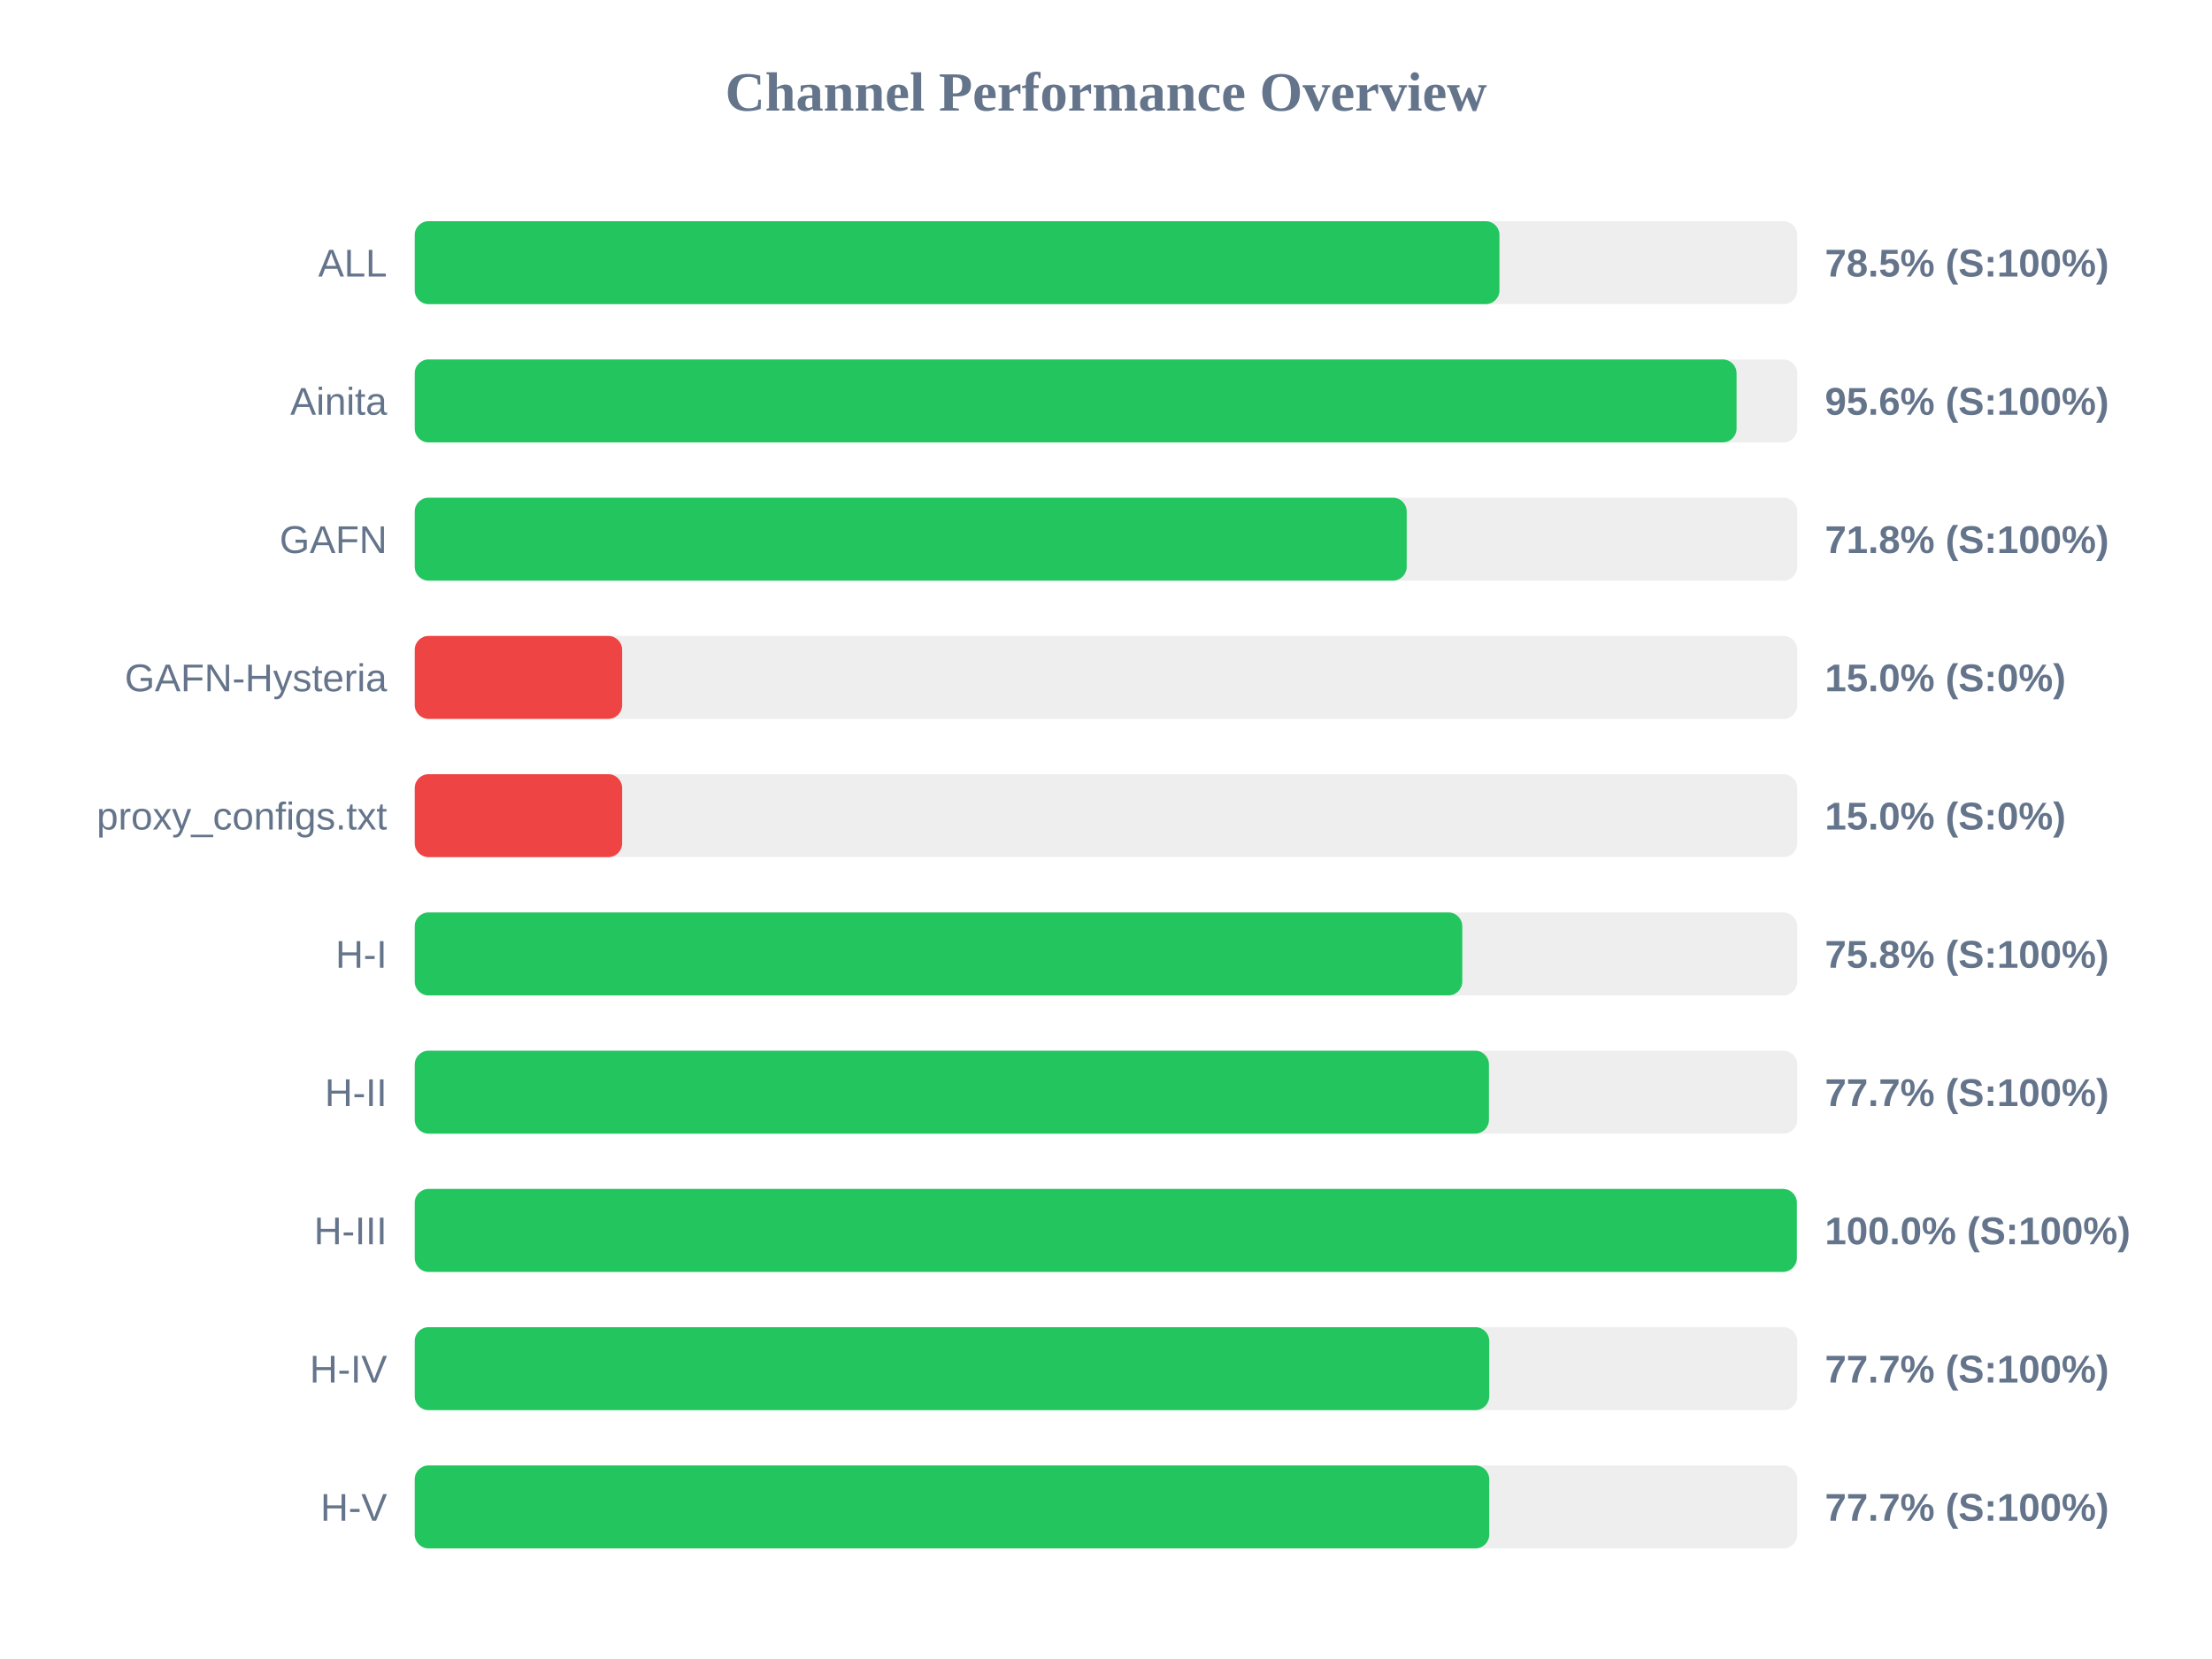
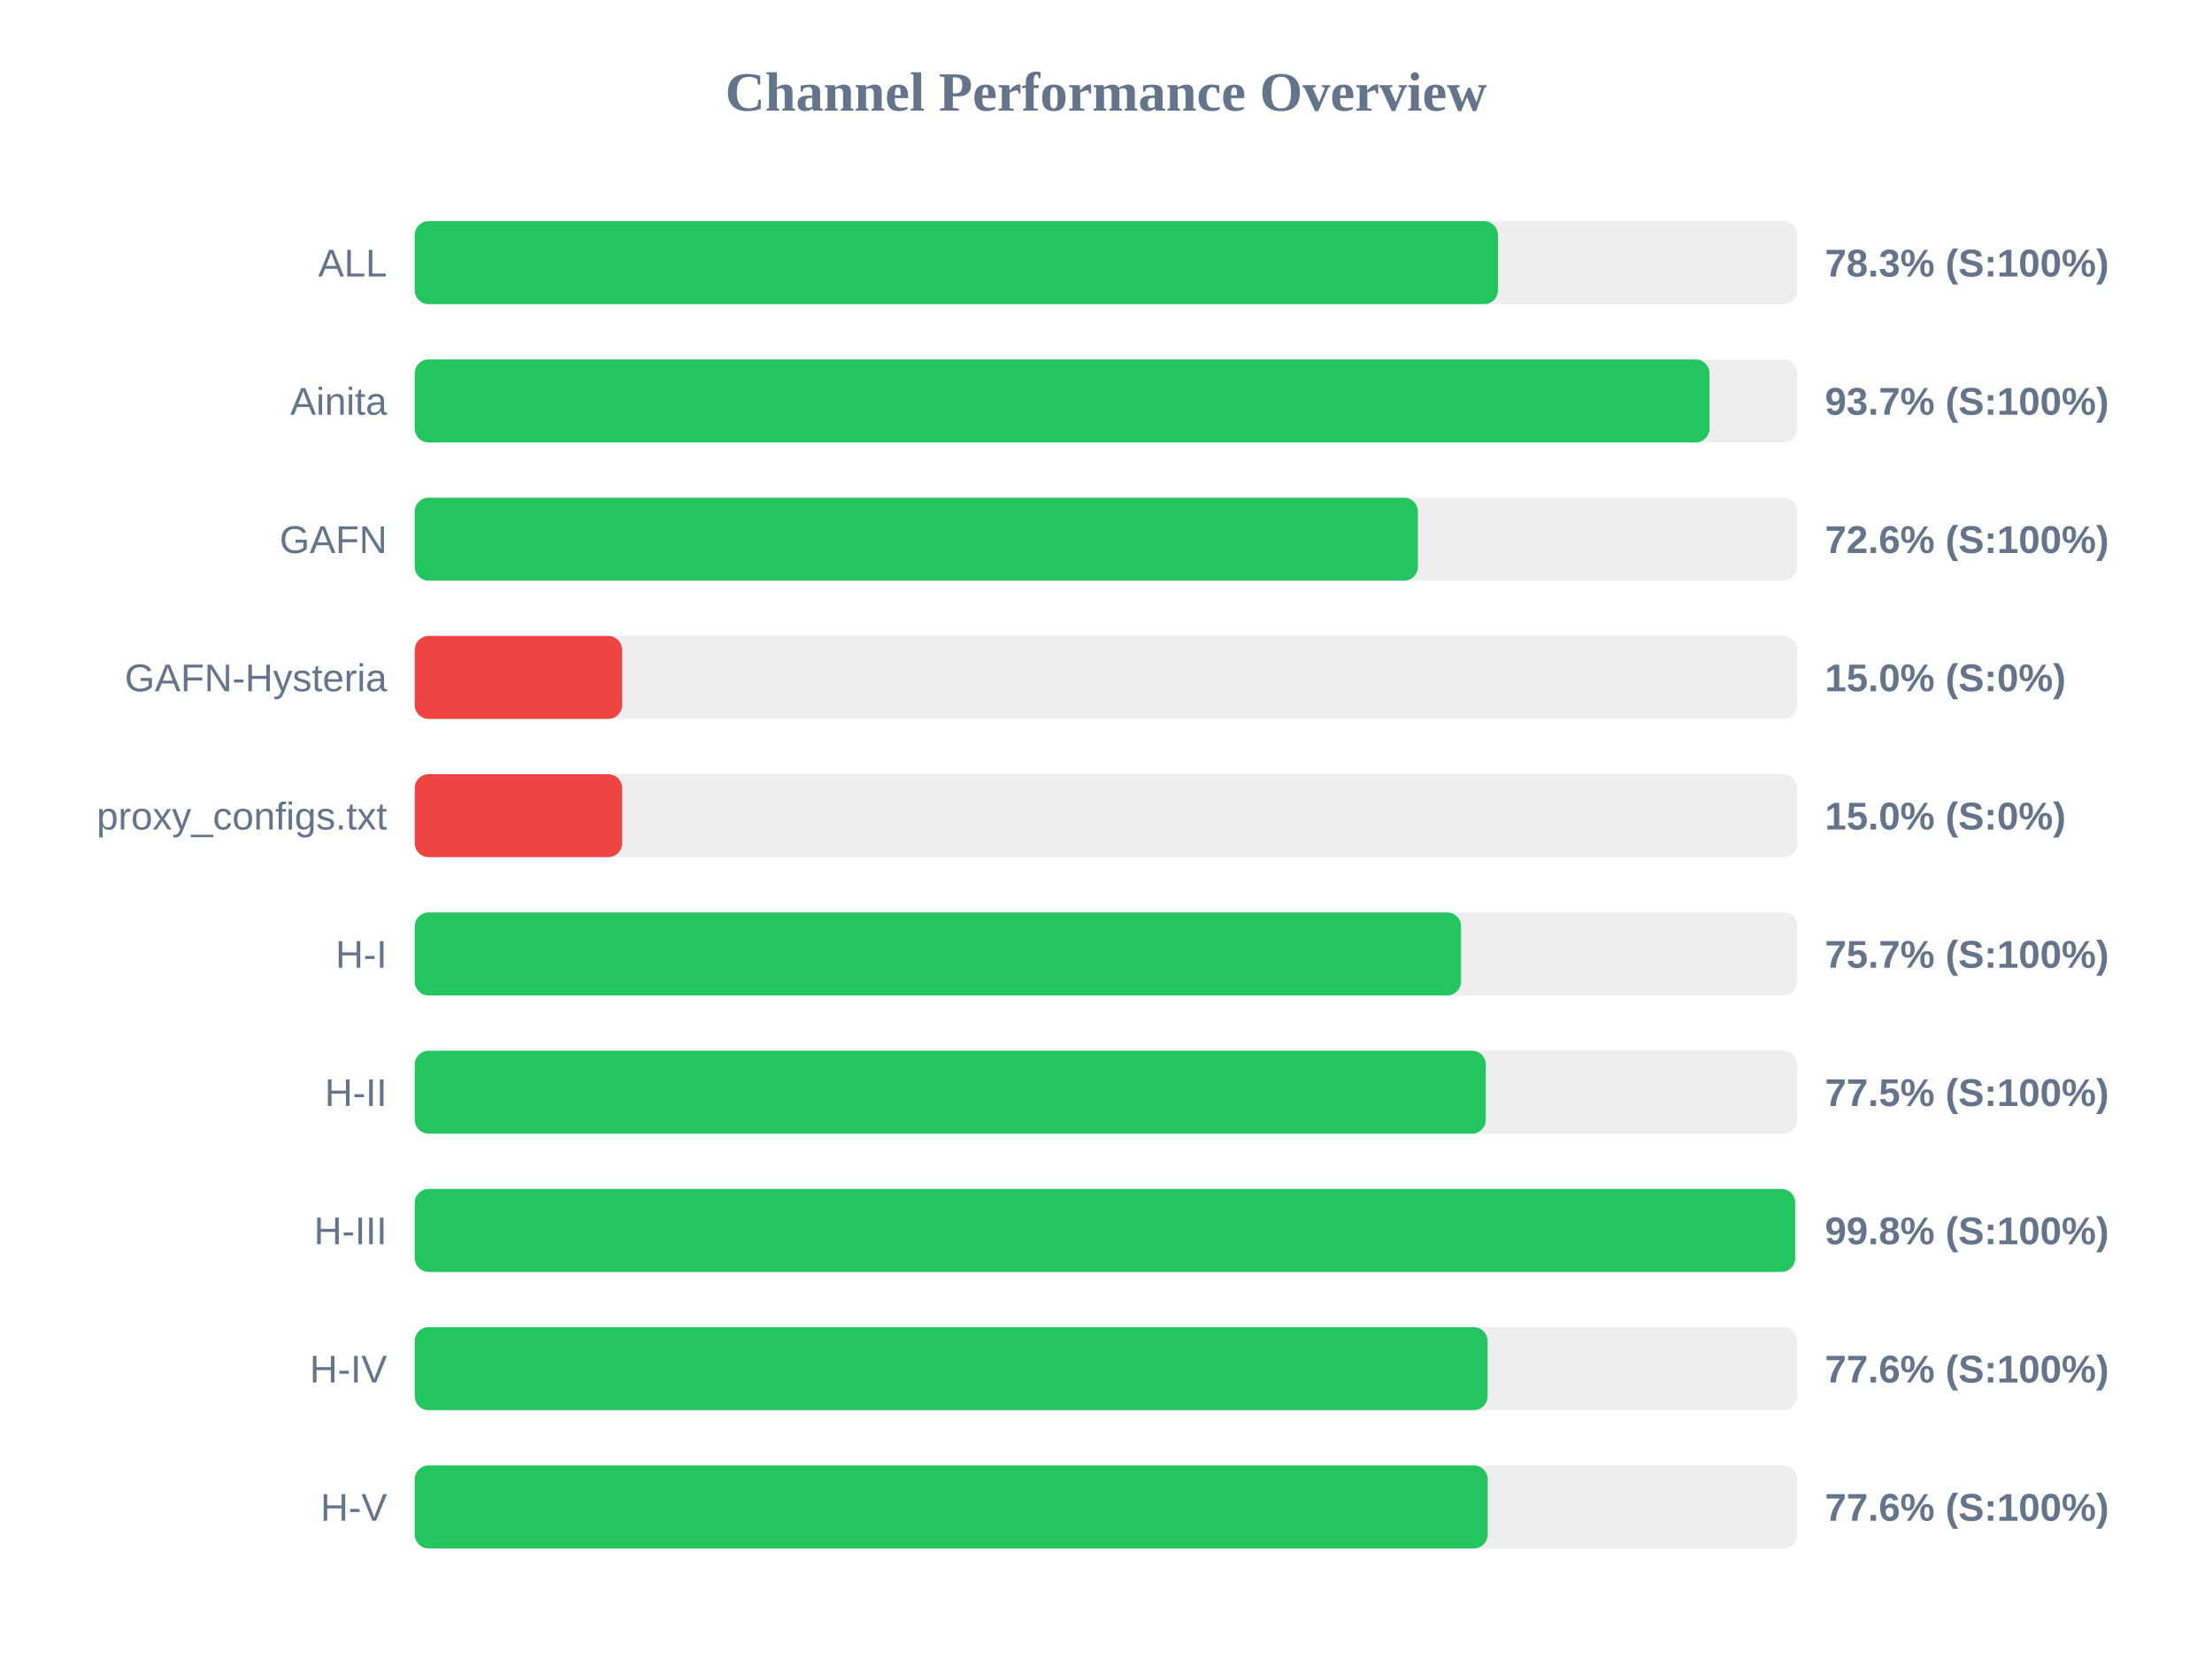
<svg xmlns="http://www.w3.org/2000/svg" width="800" height="600" version="1.1">
  <style>
        .row { font: 14px Arial; fill: #64748b; }
        .score { font: bold 14px Arial; fill: #64748b; }
    </style>
  <text x="400" y="40" text-anchor="middle" font-size="20px" font-weight="bold" fill="#64748b">Channel Performance Overview</text>
  <rect x="150" y="80" width="500" height="30" fill="#eee" rx="5" />
-   <rect x="150" y="80" width="392.3" height="30" fill="#22c55e" rx="5" />
+   <rect x="150" y="80" width="391.75" height="30" fill="#22c55e" rx="5" />
  <text x="140" y="100" text-anchor="end" class="row">ALL</text>
-   <text x="660" y="100" text-anchor="start" class="score">78.5% (S:100%)</text>
+   <text x="660" y="100" text-anchor="start" class="score">78.3% (S:100%)</text>
  <rect x="150" y="130" width="500" height="30" fill="#eee" rx="5" />
-   <rect x="150" y="130" width="478.05" height="30" fill="#22c55e" rx="5" />
+   <rect x="150" y="130" width="468.25" height="30" fill="#22c55e" rx="5" />
  <text x="140" y="150" text-anchor="end" class="row">Ainita</text>
-   <text x="660" y="150" text-anchor="start" class="score">95.6% (S:100%)</text>
+   <text x="660" y="150" text-anchor="start" class="score">93.7% (S:100%)</text>
  <rect x="150" y="180" width="500" height="30" fill="#eee" rx="5" />
-   <rect x="150" y="180" width="358.75" height="30" fill="#22c55e" rx="5" />
+   <rect x="150" y="180" width="362.8" height="30" fill="#22c55e" rx="5" />
  <text x="140" y="200" text-anchor="end" class="row">GAFN</text>
-   <text x="660" y="200" text-anchor="start" class="score">71.8% (S:100%)</text>
+   <text x="660" y="200" text-anchor="start" class="score">72.6% (S:100%)</text>
  <rect x="150" y="230" width="500" height="30" fill="#eee" rx="5" />
  <rect x="150" y="230" width="75.0" height="30" fill="#ef4444" rx="5" />
  <text x="140" y="250" text-anchor="end" class="row">GAFN-Hysteria</text>
  <text x="660" y="250" text-anchor="start" class="score">15.0% (S:0%)</text>
  <rect x="150" y="280" width="500" height="30" fill="#eee" rx="5" />
  <rect x="150" y="280" width="75.0" height="30" fill="#ef4444" rx="5" />
  <text x="140" y="300" text-anchor="end" class="row">proxy_configs.txt</text>
  <text x="660" y="300" text-anchor="start" class="score">15.0% (S:0%)</text>
  <rect x="150" y="330" width="500" height="30" fill="#eee" rx="5" />
-   <rect x="150" y="330" width="378.85" height="30" fill="#22c55e" rx="5" />
+   <rect x="150" y="330" width="378.4" height="30" fill="#22c55e" rx="5" />
  <text x="140" y="350" text-anchor="end" class="row">H-I</text>
-   <text x="660" y="350" text-anchor="start" class="score">75.8% (S:100%)</text>
+   <text x="660" y="350" text-anchor="start" class="score">75.7% (S:100%)</text>
  <rect x="150" y="380" width="500" height="30" fill="#eee" rx="5" />
-   <rect x="150" y="380" width="388.5" height="30" fill="#22c55e" rx="5" />
+   <rect x="150" y="380" width="387.35" height="30" fill="#22c55e" rx="5" />
  <text x="140" y="400" text-anchor="end" class="row">H-II</text>
-   <text x="660" y="400" text-anchor="start" class="score">77.7% (S:100%)</text>
+   <text x="660" y="400" text-anchor="start" class="score">77.5% (S:100%)</text>
  <rect x="150" y="430" width="500" height="30" fill="#eee" rx="5" />
-   <rect x="150" y="430" width="499.85" height="30" fill="#22c55e" rx="5" />
+   <rect x="150" y="430" width="499.25" height="30" fill="#22c55e" rx="5" />
  <text x="140" y="450" text-anchor="end" class="row">H-III</text>
-   <text x="660" y="450" text-anchor="start" class="score">100.0% (S:100%)</text>
+   <text x="660" y="450" text-anchor="start" class="score">99.8% (S:100%)</text>
  <rect x="150" y="480" width="500" height="30" fill="#eee" rx="5" />
-   <rect x="150" y="480" width="388.6" height="30" fill="#22c55e" rx="5" />
+   <rect x="150" y="480" width="388.0" height="30" fill="#22c55e" rx="5" />
  <text x="140" y="500" text-anchor="end" class="row">H-IV</text>
-   <text x="660" y="500" text-anchor="start" class="score">77.7% (S:100%)</text>
+   <text x="660" y="500" text-anchor="start" class="score">77.6% (S:100%)</text>
  <rect x="150" y="530" width="500" height="30" fill="#eee" rx="5" />
-   <rect x="150" y="530" width="388.6" height="30" fill="#22c55e" rx="5" />
+   <rect x="150" y="530" width="388.05" height="30" fill="#22c55e" rx="5" />
  <text x="140" y="550" text-anchor="end" class="row">H-V</text>
-   <text x="660" y="550" text-anchor="start" class="score">77.7% (S:100%)</text>
+   <text x="660" y="550" text-anchor="start" class="score">77.6% (S:100%)</text>
</svg>
